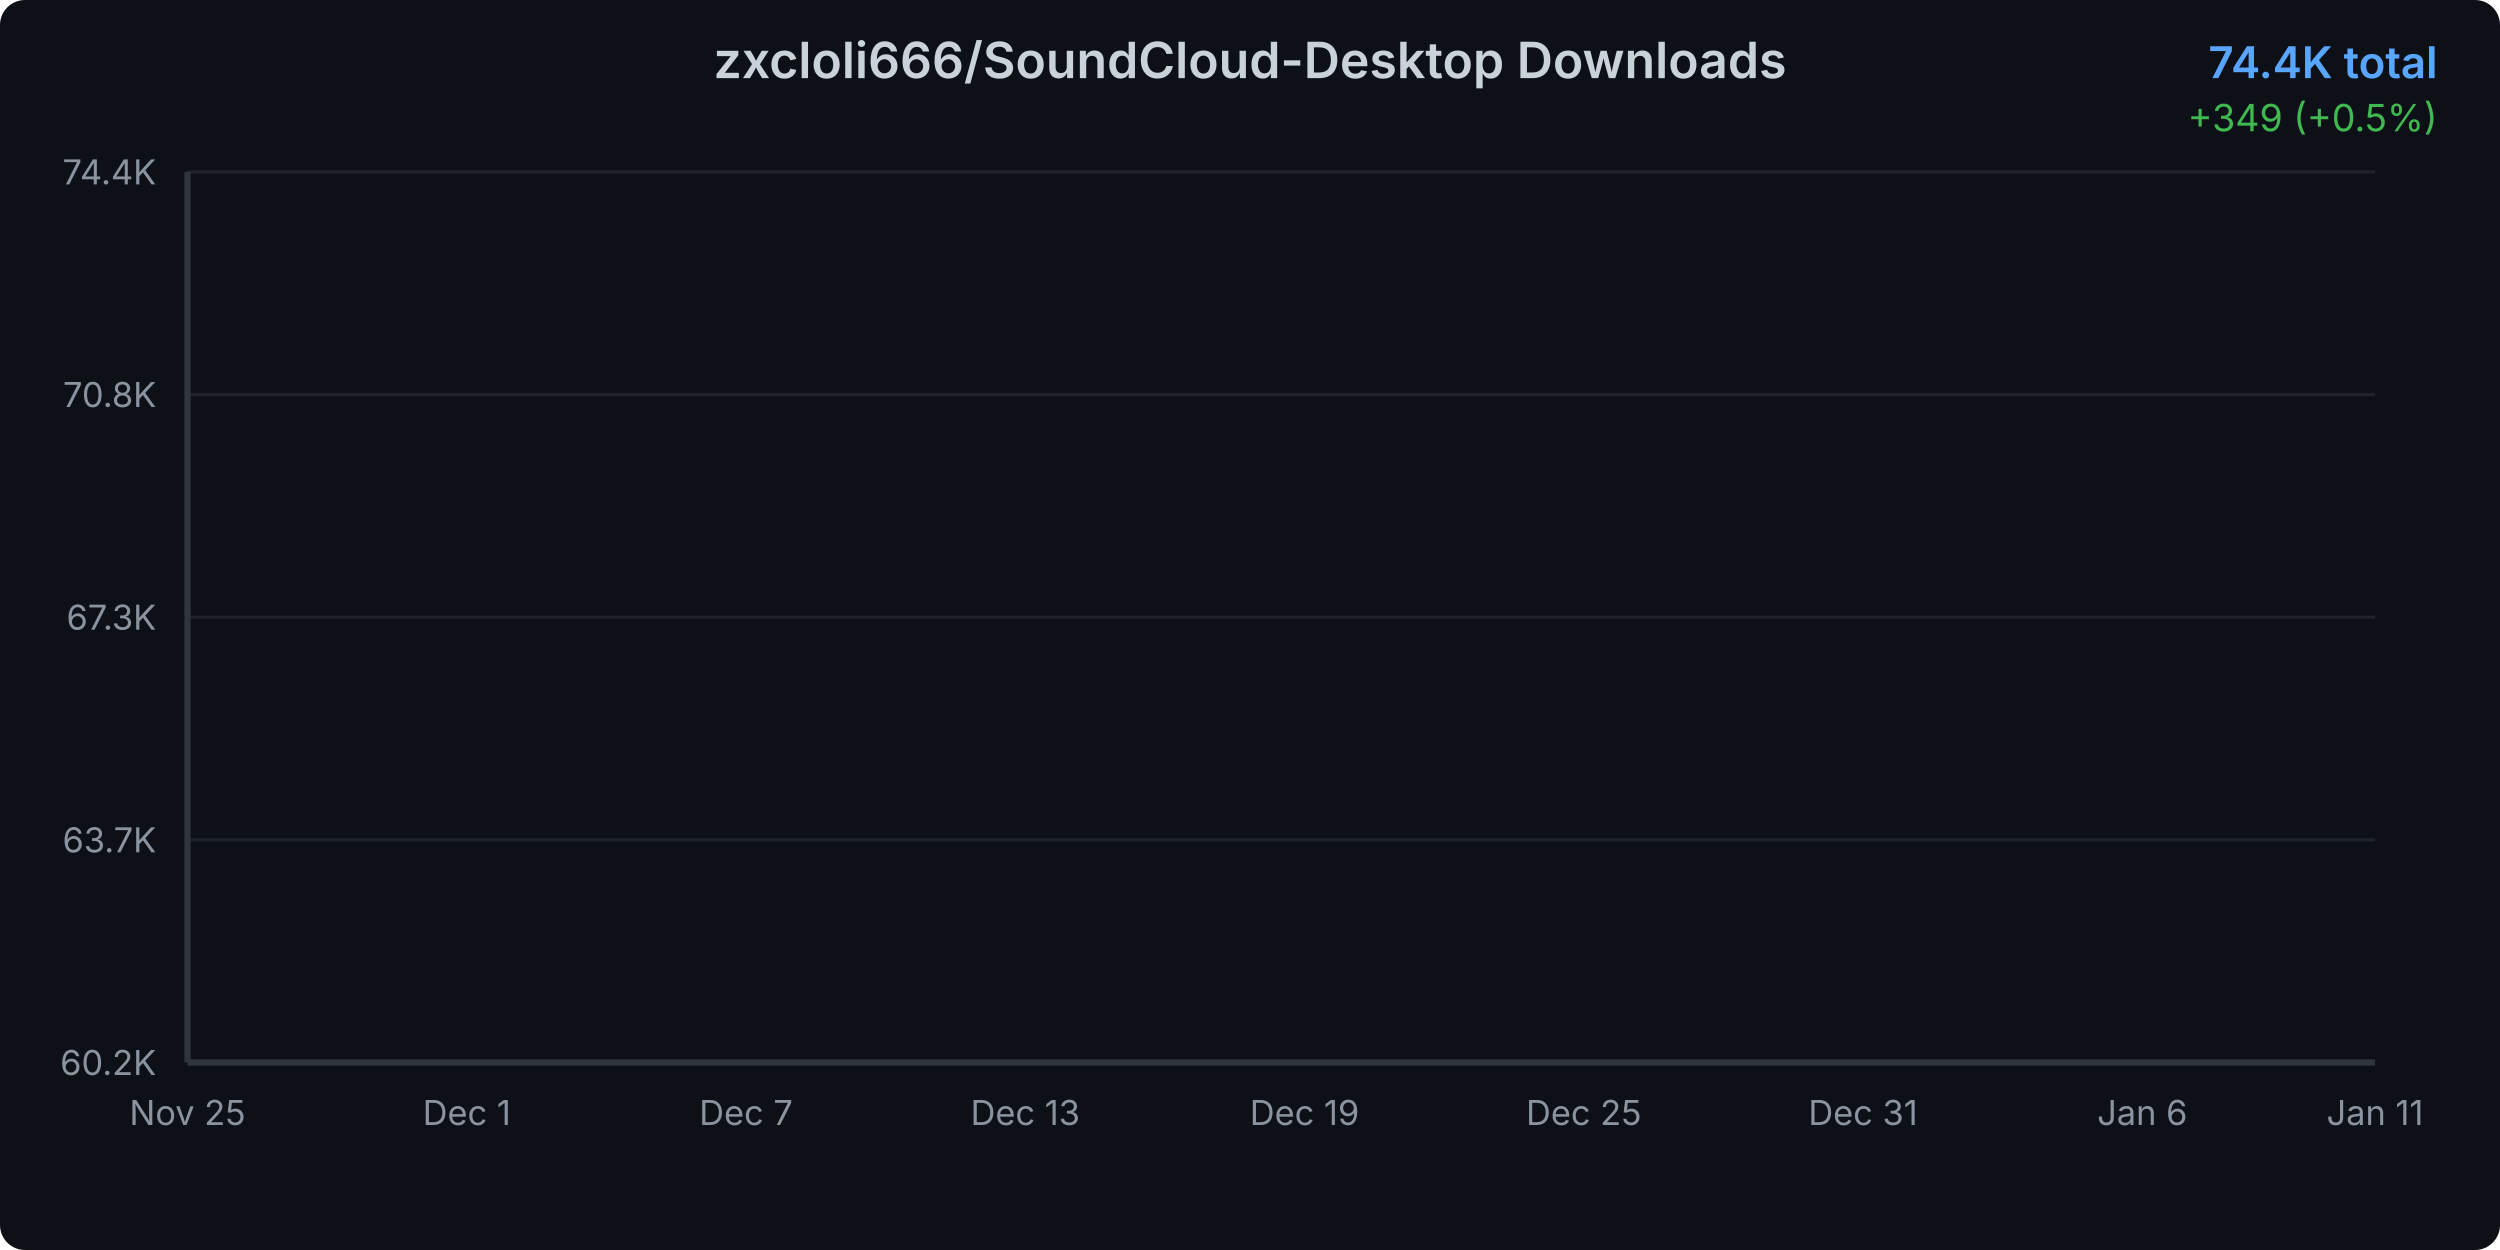
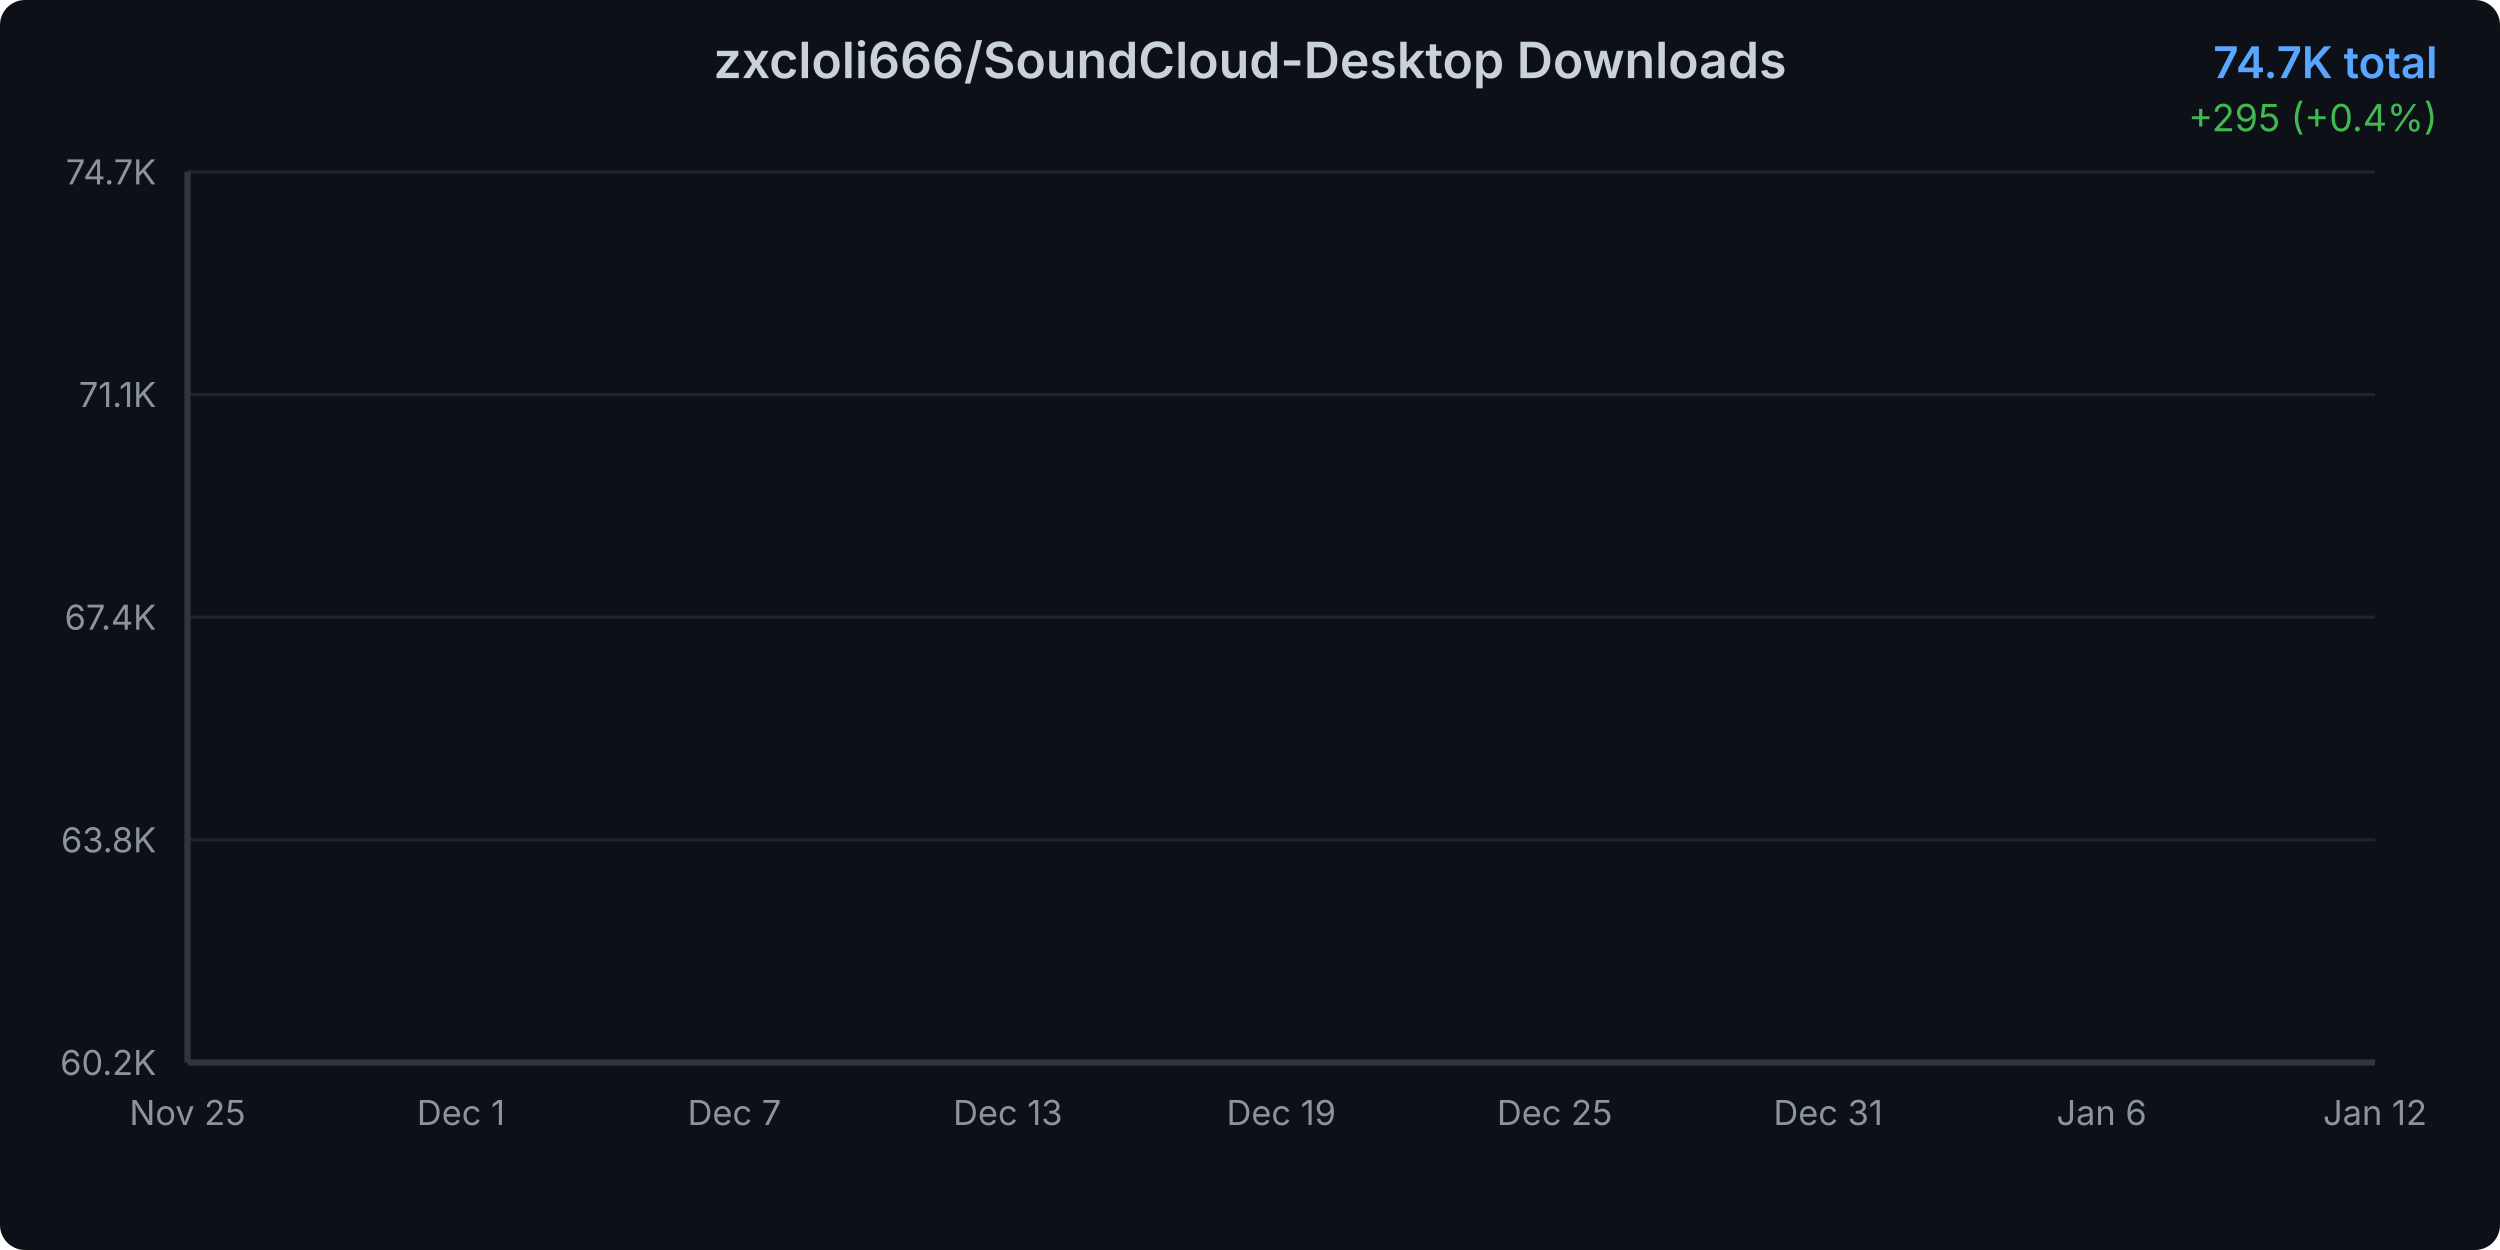
<svg xmlns="http://www.w3.org/2000/svg" width="800" height="400">
  <defs>
    <linearGradient id="areaGradient" x1="0%" y1="0%" x2="0%" y2="100%">
      <stop offset="0%" style="stop-color:#3b82f6;stop-opacity:0.3" />
      <stop offset="100%" style="stop-color:#3b82f6;stop-opacity:0.05" />
    </linearGradient>
    <filter id="glow">
      <feGaussianBlur stdDeviation="2" result="coloredBlur" />
      <feMerge>
        <feMergeNode in="coloredBlur" />
        <feMergeNode in="SourceGraphic" />
      </feMerge>
    </filter>
    <style>
      @keyframes draw {
        from { stroke-dashoffset: 2000; }
        to { stroke-dashoffset: 0; }
      }
      @keyframes fadeIn {
        from { opacity: 0; }
        to { opacity: 1; }
      }
      .line-path {
        stroke-dasharray: 2000;
        stroke-dashoffset: 2000;
        animation: draw 1.5s ease-out forwards;
      }
      .area-path {
        opacity: 0;
        animation: fadeIn 1s ease-out 0.5s forwards;
      }
      .data-point {
        opacity: 0;
        animation: fadeIn 0.5s ease-out 1s forwards;
      }
    </style>
  </defs>
  <rect width="800" height="400" fill="#0d1117" rx="8" />
  <text x="400" y="25" text-anchor="middle" fill="#c9d1d9" font-family="system-ui, -apple-system, sans-serif" font-size="16" font-weight="600">
    zxcloli666/SoundCloud-Desktop Downloads
  </text>
  <text x="780" y="25" text-anchor="end" fill="#58a6ff" font-family="system-ui, -apple-system, sans-serif" font-size="14" font-weight="600">
-     74.4K total
+     74.7K total
  </text>
  <text x="780" y="42" text-anchor="end" fill="#3fb950" font-family="system-ui, -apple-system, sans-serif" font-size="12">
-     +349 (+0.5%)
+     +295 (+0.4%)
  </text>
  <g opacity="0.1">
    <line x1="60" y1="340" x2="760" y2="340" stroke="#c9d1d9" stroke-width="1" />
    <line x1="60" y1="268.75" x2="760" y2="268.75" stroke="#c9d1d9" stroke-width="1" />
    <line x1="60" y1="197.5" x2="760" y2="197.5" stroke="#c9d1d9" stroke-width="1" />
    <line x1="60" y1="126.25" x2="760" y2="126.25" stroke="#c9d1d9" stroke-width="1" />
    <line x1="60" y1="55" x2="760" y2="55" stroke="#c9d1d9" stroke-width="1" />
  </g>
  <text x="50" y="344" text-anchor="end" fill="#8b949e" font-family="system-ui, -apple-system, sans-serif" font-size="11">
      60.2K
    </text>
  <text x="50" y="272.75" text-anchor="end" fill="#8b949e" font-family="system-ui, -apple-system, sans-serif" font-size="11">
-       63.7K
+       63.8K
    </text>
  <text x="50" y="201.5" text-anchor="end" fill="#8b949e" font-family="system-ui, -apple-system, sans-serif" font-size="11">
-       67.3K
+       67.4K
    </text>
  <text x="50" y="130.25" text-anchor="end" fill="#8b949e" font-family="system-ui, -apple-system, sans-serif" font-size="11">
-       70.8K
+       71.1K
    </text>
  <text x="50" y="59" text-anchor="end" fill="#8b949e" font-family="system-ui, -apple-system, sans-serif" font-size="11">
-       74.4K
+       74.7K
    </text>
  <text x="60" y="360" text-anchor="middle" fill="#8b949e" font-family="system-ui, -apple-system, sans-serif" font-size="11">
      Nov 25
    </text>
-   <text x="149.362" y="360" text-anchor="middle" fill="#8b949e" font-family="system-ui, -apple-system, sans-serif" font-size="11">
+   <text x="147.5" y="360" text-anchor="middle" fill="#8b949e" font-family="system-ui, -apple-system, sans-serif" font-size="11">
      Dec 1
    </text>
-   <text x="238.723" y="360" text-anchor="middle" fill="#8b949e" font-family="system-ui, -apple-system, sans-serif" font-size="11">
+   <text x="235" y="360" text-anchor="middle" fill="#8b949e" font-family="system-ui, -apple-system, sans-serif" font-size="11">
      Dec 7
    </text>
-   <text x="328.085" y="360" text-anchor="middle" fill="#8b949e" font-family="system-ui, -apple-system, sans-serif" font-size="11">
+   <text x="322.5" y="360" text-anchor="middle" fill="#8b949e" font-family="system-ui, -apple-system, sans-serif" font-size="11">
      Dec 13
    </text>
-   <text x="417.447" y="360" text-anchor="middle" fill="#8b949e" font-family="system-ui, -apple-system, sans-serif" font-size="11">
+   <text x="410" y="360" text-anchor="middle" fill="#8b949e" font-family="system-ui, -apple-system, sans-serif" font-size="11">
      Dec 19
    </text>
-   <text x="506.809" y="360" text-anchor="middle" fill="#8b949e" font-family="system-ui, -apple-system, sans-serif" font-size="11">
+   <text x="497.5" y="360" text-anchor="middle" fill="#8b949e" font-family="system-ui, -apple-system, sans-serif" font-size="11">
      Dec 25
    </text>
-   <text x="596.17" y="360" text-anchor="middle" fill="#8b949e" font-family="system-ui, -apple-system, sans-serif" font-size="11">
+   <text x="585" y="360" text-anchor="middle" fill="#8b949e" font-family="system-ui, -apple-system, sans-serif" font-size="11">
      Dec 31
    </text>
-   <text x="685.532" y="360" text-anchor="middle" fill="#8b949e" font-family="system-ui, -apple-system, sans-serif" font-size="11">
+   <text x="672.5" y="360" text-anchor="middle" fill="#8b949e" font-family="system-ui, -apple-system, sans-serif" font-size="11">
      Jan 6
    </text>
  <text x="760" y="360" text-anchor="middle" fill="#8b949e" font-family="system-ui, -apple-system, sans-serif" font-size="11">
-       Jan 11
+       Jan 12
    </text>
-   <path d="M 60 340     L 60.00 340.00 L 74.89 337.06 L 89.79 332.06 L 104.68 327.43 L 119.57 318.21 L 134.47 308.69 L 149.36 301.20 L 164.26 294.20 L 179.15 287.98 L 194.04 280.68 L 208.94 272.55 L 223.83 263.83 L 238.72 255.92 L 253.62 247.50 L 268.51 241.36 L 283.40 235.00 L 298.30 226.37 L 313.19 220.59 L 328.09 212.59 L 342.98 203.36 L 357.87 196.40 L 372.77 190.68 L 387.66 186.98 L 402.55 183.91 L 417.45 178.21 L 432.34 174.15 L 447.23 165.25 L 462.13 161.76 L 477.02 157.24 L 491.91 151.40 L 506.81 147.40 L 521.70 143.34 L 536.60 139.08 L 551.49 136.13 L 566.38 133.57 L 581.28 129.67 L 596.17 124.93 L 611.06 120.57 L 625.96 115.05 L 640.85 109.04 L 655.74 103.52 L 670.64 96.86 L 685.53 90.33 L 700.43 83.79 L 715.32 76.63 L 730.21 69.79 L 745.11 61.98 L 760.00 55.00     L 760 340     Z" fill="url(#areaGradient)" class="area-path" />
-   <path d="M 60.00 340.00 L 74.89 337.06 L 89.79 332.06 L 104.68 327.43 L 119.57 318.21 L 134.47 308.69 L 149.36 301.20 L 164.26 294.20 L 179.15 287.98 L 194.04 280.68 L 208.94 272.55 L 223.83 263.83 L 238.72 255.92 L 253.62 247.50 L 268.51 241.36 L 283.40 235.00 L 298.30 226.37 L 313.19 220.59 L 328.09 212.59 L 342.98 203.36 L 357.87 196.40 L 372.77 190.68 L 387.66 186.98 L 402.55 183.91 L 417.45 178.21 L 432.34 174.15 L 447.23 165.25 L 462.13 161.76 L 477.02 157.24 L 491.91 151.40 L 506.81 147.40 L 521.70 143.34 L 536.60 139.08 L 551.49 136.13 L 566.38 133.57 L 581.28 129.67 L 596.17 124.93 L 611.06 120.57 L 625.96 115.05 L 640.85 109.04 L 655.74 103.52 L 670.64 96.86 L 685.53 90.33 L 700.43 83.79 L 715.32 76.63 L 730.21 69.79 L 745.11 61.98 L 760.00 55.00" fill="none" stroke="#3b82f6" stroke-width="3" stroke-linecap="round" stroke-linejoin="round" filter="url(#glow)" class="line-path" />
+   <path d="M 60 340     L 60.00 340.00 L 74.58 337.12 L 89.17 332.22 L 103.75 327.68 L 118.33 318.65 L 132.92 309.33 L 147.50 301.98 L 162.08 295.13 L 176.67 289.04 L 191.25 281.89 L 205.83 273.92 L 220.42 265.38 L 235.00 257.62 L 249.58 249.37 L 264.17 243.36 L 278.75 237.13 L 293.33 228.67 L 307.92 223.01 L 322.50 215.18 L 337.08 206.13 L 351.67 199.31 L 366.25 193.71 L 380.83 190.09 L 395.42 187.07 L 410.00 181.49 L 424.58 177.51 L 439.17 168.80 L 453.75 165.37 L 468.33 160.94 L 482.92 155.22 L 497.50 151.31 L 512.08 147.33 L 526.67 143.16 L 541.25 140.26 L 555.83 137.75 L 570.42 133.93 L 585.00 129.29 L 599.58 125.02 L 614.17 119.62 L 628.75 113.72 L 643.33 108.31 L 657.92 101.79 L 672.50 95.39 L 687.08 88.98 L 701.67 81.97 L 716.25 75.27 L 730.83 67.61 L 745.42 60.78 L 760.00 55.00     L 760 340     Z" fill="url(#areaGradient)" class="area-path" />
+   <path d="M 60.00 340.00 L 74.58 337.12 L 89.17 332.22 L 103.75 327.68 L 118.33 318.65 L 132.92 309.33 L 147.50 301.98 L 162.08 295.13 L 176.67 289.04 L 191.25 281.89 L 205.83 273.92 L 220.42 265.38 L 235.00 257.62 L 249.58 249.37 L 264.17 243.36 L 278.75 237.13 L 293.33 228.67 L 307.92 223.01 L 322.50 215.18 L 337.08 206.13 L 351.67 199.31 L 366.25 193.71 L 380.83 190.09 L 395.42 187.07 L 410.00 181.49 L 424.58 177.51 L 439.17 168.80 L 453.75 165.37 L 468.33 160.94 L 482.92 155.22 L 497.50 151.31 L 512.08 147.33 L 526.67 143.16 L 541.25 140.26 L 555.83 137.75 L 570.42 133.93 L 585.00 129.29 L 599.58 125.02 L 614.17 119.62 L 628.75 113.72 L 643.33 108.31 L 657.92 101.79 L 672.50 95.39 L 687.08 88.98 L 701.67 81.97 L 716.25 75.27 L 730.83 67.61 L 745.42 60.78 L 760.00 55.00" fill="none" stroke="#3b82f6" stroke-width="3" stroke-linecap="round" stroke-linejoin="round" filter="url(#glow)" class="line-path" />
  <circle cx="60" cy="340" r="4" fill="#3b82f6" stroke="#0d1117" stroke-width="2" class="data-point" />
-   <circle cx="74.894" cy="337.061" r="4" fill="#3b82f6" stroke="#0d1117" stroke-width="2" class="data-point" />
-   <circle cx="89.787" cy="332.063" r="4" fill="#3b82f6" stroke="#0d1117" stroke-width="2" class="data-point" />
-   <circle cx="104.681" cy="327.425" r="4" fill="#3b82f6" stroke="#0d1117" stroke-width="2" class="data-point" />
-   <circle cx="119.574" cy="318.209" r="4" fill="#3b82f6" stroke="#0d1117" stroke-width="2" class="data-point" />
-   <circle cx="134.468" cy="308.693" r="4" fill="#3b82f6" stroke="#0d1117" stroke-width="2" class="data-point" />
-   <circle cx="149.362" cy="301.196" r="4" fill="#3b82f6" stroke="#0d1117" stroke-width="2" class="data-point" />
-   <circle cx="164.255" cy="294.199" r="4" fill="#3b82f6" stroke="#0d1117" stroke-width="2" class="data-point" />
-   <circle cx="179.149" cy="287.982" r="4" fill="#3b82f6" stroke="#0d1117" stroke-width="2" class="data-point" />
-   <circle cx="194.043" cy="280.685" r="4" fill="#3b82f6" stroke="#0d1117" stroke-width="2" class="data-point" />
-   <circle cx="208.936" cy="272.548" r="4" fill="#3b82f6" stroke="#0d1117" stroke-width="2" class="data-point" />
-   <circle cx="223.83" cy="263.832" r="4" fill="#3b82f6" stroke="#0d1117" stroke-width="2" class="data-point" />
-   <circle cx="238.723" cy="255.915" r="4" fill="#3b82f6" stroke="#0d1117" stroke-width="2" class="data-point" />
-   <circle cx="253.617" cy="247.499" r="4" fill="#3b82f6" stroke="#0d1117" stroke-width="2" class="data-point" />
-   <circle cx="268.511" cy="241.362" r="4" fill="#3b82f6" stroke="#0d1117" stroke-width="2" class="data-point" />
-   <circle cx="283.404" cy="235.004" r="4" fill="#3b82f6" stroke="#0d1117" stroke-width="2" class="data-point" />
-   <circle cx="298.298" cy="226.368" r="4" fill="#3b82f6" stroke="#0d1117" stroke-width="2" class="data-point" />
-   <circle cx="313.191" cy="220.59" r="4" fill="#3b82f6" stroke="#0d1117" stroke-width="2" class="data-point" />
-   <circle cx="328.085" cy="212.594" r="4" fill="#3b82f6" stroke="#0d1117" stroke-width="2" class="data-point" />
-   <circle cx="342.979" cy="203.358" r="4" fill="#3b82f6" stroke="#0d1117" stroke-width="2" class="data-point" />
-   <circle cx="357.872" cy="196.4" r="4" fill="#3b82f6" stroke="#0d1117" stroke-width="2" class="data-point" />
-   <circle cx="372.766" cy="190.683" r="4" fill="#3b82f6" stroke="#0d1117" stroke-width="2" class="data-point" />
-   <circle cx="387.66" cy="186.984" r="4" fill="#3b82f6" stroke="#0d1117" stroke-width="2" class="data-point" />
-   <circle cx="402.553" cy="183.906" r="4" fill="#3b82f6" stroke="#0d1117" stroke-width="2" class="data-point" />
-   <circle cx="417.447" cy="178.208" r="4" fill="#3b82f6" stroke="#0d1117" stroke-width="2" class="data-point" />
-   <circle cx="432.34" cy="174.15" r="4" fill="#3b82f6" stroke="#0d1117" stroke-width="2" class="data-point" />
-   <circle cx="447.234" cy="165.254" r="4" fill="#3b82f6" stroke="#0d1117" stroke-width="2" class="data-point" />
-   <circle cx="462.128" cy="161.755" r="4" fill="#3b82f6" stroke="#0d1117" stroke-width="2" class="data-point" />
-   <circle cx="477.021" cy="157.237" r="4" fill="#3b82f6" stroke="#0d1117" stroke-width="2" class="data-point" />
-   <circle cx="491.915" cy="151.399" r="4" fill="#3b82f6" stroke="#0d1117" stroke-width="2" class="data-point" />
-   <circle cx="506.809" cy="147.401" r="4" fill="#3b82f6" stroke="#0d1117" stroke-width="2" class="data-point" />
-   <circle cx="521.702" cy="143.343" r="4" fill="#3b82f6" stroke="#0d1117" stroke-width="2" class="data-point" />
-   <circle cx="536.596" cy="139.085" r="4" fill="#3b82f6" stroke="#0d1117" stroke-width="2" class="data-point" />
-   <circle cx="551.489" cy="136.126" r="4" fill="#3b82f6" stroke="#0d1117" stroke-width="2" class="data-point" />
-   <circle cx="566.383" cy="133.567" r="4" fill="#3b82f6" stroke="#0d1117" stroke-width="2" class="data-point" />
-   <circle cx="581.277" cy="129.669" r="4" fill="#3b82f6" stroke="#0d1117" stroke-width="2" class="data-point" />
-   <circle cx="596.17" cy="124.931" r="4" fill="#3b82f6" stroke="#0d1117" stroke-width="2" class="data-point" />
-   <circle cx="611.064" cy="120.572" r="4" fill="#3b82f6" stroke="#0d1117" stroke-width="2" class="data-point" />
-   <circle cx="625.957" cy="115.055" r="4" fill="#3b82f6" stroke="#0d1117" stroke-width="2" class="data-point" />
-   <circle cx="640.851" cy="109.037" r="4" fill="#3b82f6" stroke="#0d1117" stroke-width="2" class="data-point" />
-   <circle cx="655.745" cy="103.52" r="4" fill="#3b82f6" stroke="#0d1117" stroke-width="2" class="data-point" />
-   <circle cx="670.638" cy="96.862" r="4" fill="#3b82f6" stroke="#0d1117" stroke-width="2" class="data-point" />
-   <circle cx="685.532" cy="90.325" r="4" fill="#3b82f6" stroke="#0d1117" stroke-width="2" class="data-point" />
-   <circle cx="700.426" cy="83.788" r="4" fill="#3b82f6" stroke="#0d1117" stroke-width="2" class="data-point" />
-   <circle cx="715.319" cy="76.631" r="4" fill="#3b82f6" stroke="#0d1117" stroke-width="2" class="data-point" />
-   <circle cx="730.213" cy="69.794" r="4" fill="#3b82f6" stroke="#0d1117" stroke-width="2" class="data-point" />
-   <circle cx="745.106" cy="61.977" r="4" fill="#3b82f6" stroke="#0d1117" stroke-width="2" class="data-point" />
+   <circle cx="74.583" cy="337.121" r="4" fill="#3b82f6" stroke="#0d1117" stroke-width="2" class="data-point" />
+   <circle cx="89.167" cy="332.224" r="4" fill="#3b82f6" stroke="#0d1117" stroke-width="2" class="data-point" />
+   <circle cx="103.75" cy="327.68" r="4" fill="#3b82f6" stroke="#0d1117" stroke-width="2" class="data-point" />
+   <circle cx="118.333" cy="318.651" r="4" fill="#3b82f6" stroke="#0d1117" stroke-width="2" class="data-point" />
+   <circle cx="132.917" cy="309.328" r="4" fill="#3b82f6" stroke="#0d1117" stroke-width="2" class="data-point" />
+   <circle cx="147.5" cy="301.983" r="4" fill="#3b82f6" stroke="#0d1117" stroke-width="2" class="data-point" />
+   <circle cx="162.083" cy="295.128" r="4" fill="#3b82f6" stroke="#0d1117" stroke-width="2" class="data-point" />
+   <circle cx="176.667" cy="289.036" r="4" fill="#3b82f6" stroke="#0d1117" stroke-width="2" class="data-point" />
+   <circle cx="191.25" cy="281.887" r="4" fill="#3b82f6" stroke="#0d1117" stroke-width="2" class="data-point" />
+   <circle cx="205.833" cy="273.916" r="4" fill="#3b82f6" stroke="#0d1117" stroke-width="2" class="data-point" />
+   <circle cx="220.417" cy="265.376" r="4" fill="#3b82f6" stroke="#0d1117" stroke-width="2" class="data-point" />
+   <circle cx="235" cy="257.62" r="4" fill="#3b82f6" stroke="#0d1117" stroke-width="2" class="data-point" />
+   <circle cx="249.583" cy="249.374" r="4" fill="#3b82f6" stroke="#0d1117" stroke-width="2" class="data-point" />
+   <circle cx="264.167" cy="243.361" r="4" fill="#3b82f6" stroke="#0d1117" stroke-width="2" class="data-point" />
+   <circle cx="278.75" cy="237.133" r="4" fill="#3b82f6" stroke="#0d1117" stroke-width="2" class="data-point" />
+   <circle cx="293.333" cy="228.672" r="4" fill="#3b82f6" stroke="#0d1117" stroke-width="2" class="data-point" />
+   <circle cx="307.917" cy="223.011" r="4" fill="#3b82f6" stroke="#0d1117" stroke-width="2" class="data-point" />
+   <circle cx="322.5" cy="215.177" r="4" fill="#3b82f6" stroke="#0d1117" stroke-width="2" class="data-point" />
+   <circle cx="337.083" cy="206.128" r="4" fill="#3b82f6" stroke="#0d1117" stroke-width="2" class="data-point" />
+   <circle cx="351.667" cy="199.312" r="4" fill="#3b82f6" stroke="#0d1117" stroke-width="2" class="data-point" />
+   <circle cx="366.25" cy="193.71" r="4" fill="#3b82f6" stroke="#0d1117" stroke-width="2" class="data-point" />
+   <circle cx="380.833" cy="190.087" r="4" fill="#3b82f6" stroke="#0d1117" stroke-width="2" class="data-point" />
+   <circle cx="395.417" cy="187.07" r="4" fill="#3b82f6" stroke="#0d1117" stroke-width="2" class="data-point" />
+   <circle cx="410" cy="181.488" r="4" fill="#3b82f6" stroke="#0d1117" stroke-width="2" class="data-point" />
+   <circle cx="424.583" cy="177.512" r="4" fill="#3b82f6" stroke="#0d1117" stroke-width="2" class="data-point" />
+   <circle cx="439.167" cy="168.796" r="4" fill="#3b82f6" stroke="#0d1117" stroke-width="2" class="data-point" />
+   <circle cx="453.75" cy="165.369" r="4" fill="#3b82f6" stroke="#0d1117" stroke-width="2" class="data-point" />
+   <circle cx="468.333" cy="160.942" r="4" fill="#3b82f6" stroke="#0d1117" stroke-width="2" class="data-point" />
+   <circle cx="482.917" cy="155.223" r="4" fill="#3b82f6" stroke="#0d1117" stroke-width="2" class="data-point" />
+   <circle cx="497.5" cy="151.306" r="4" fill="#3b82f6" stroke="#0d1117" stroke-width="2" class="data-point" />
+   <circle cx="512.083" cy="147.33" r="4" fill="#3b82f6" stroke="#0d1117" stroke-width="2" class="data-point" />
+   <circle cx="526.667" cy="143.158" r="4" fill="#3b82f6" stroke="#0d1117" stroke-width="2" class="data-point" />
+   <circle cx="541.25" cy="140.259" r="4" fill="#3b82f6" stroke="#0d1117" stroke-width="2" class="data-point" />
+   <circle cx="555.833" cy="137.752" r="4" fill="#3b82f6" stroke="#0d1117" stroke-width="2" class="data-point" />
+   <circle cx="570.417" cy="133.933" r="4" fill="#3b82f6" stroke="#0d1117" stroke-width="2" class="data-point" />
+   <circle cx="585" cy="129.291" r="4" fill="#3b82f6" stroke="#0d1117" stroke-width="2" class="data-point" />
+   <circle cx="599.583" cy="125.021" r="4" fill="#3b82f6" stroke="#0d1117" stroke-width="2" class="data-point" />
+   <circle cx="614.167" cy="119.615" r="4" fill="#3b82f6" stroke="#0d1117" stroke-width="2" class="data-point" />
+   <circle cx="628.75" cy="113.72" r="4" fill="#3b82f6" stroke="#0d1117" stroke-width="2" class="data-point" />
+   <circle cx="643.333" cy="108.314" r="4" fill="#3b82f6" stroke="#0d1117" stroke-width="2" class="data-point" />
+   <circle cx="657.917" cy="101.792" r="4" fill="#3b82f6" stroke="#0d1117" stroke-width="2" class="data-point" />
+   <circle cx="672.5" cy="95.387" r="4" fill="#3b82f6" stroke="#0d1117" stroke-width="2" class="data-point" />
+   <circle cx="687.083" cy="88.982" r="4" fill="#3b82f6" stroke="#0d1117" stroke-width="2" class="data-point" />
+   <circle cx="701.667" cy="81.97" r="4" fill="#3b82f6" stroke="#0d1117" stroke-width="2" class="data-point" />
+   <circle cx="716.25" cy="75.272" r="4" fill="#3b82f6" stroke="#0d1117" stroke-width="2" class="data-point" />
+   <circle cx="730.833" cy="67.614" r="4" fill="#3b82f6" stroke="#0d1117" stroke-width="2" class="data-point" />
+   <circle cx="745.417" cy="60.778" r="4" fill="#3b82f6" stroke="#0d1117" stroke-width="2" class="data-point" />
  <circle cx="760" cy="55" r="4" fill="#3b82f6" stroke="#0d1117" stroke-width="2" class="data-point" />
  <line x1="60" y1="55" x2="60" y2="340" stroke="#30363d" stroke-width="2" />
  <line x1="60" y1="340" x2="760" y2="340" stroke="#30363d" stroke-width="2" />
</svg>
